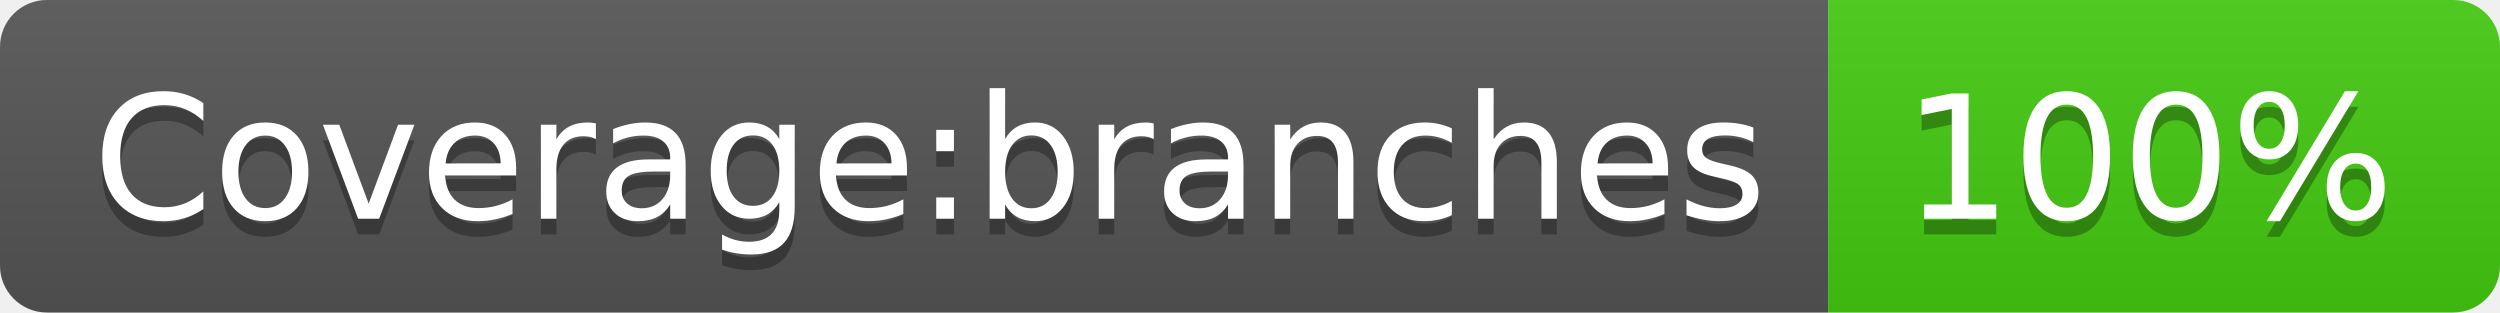
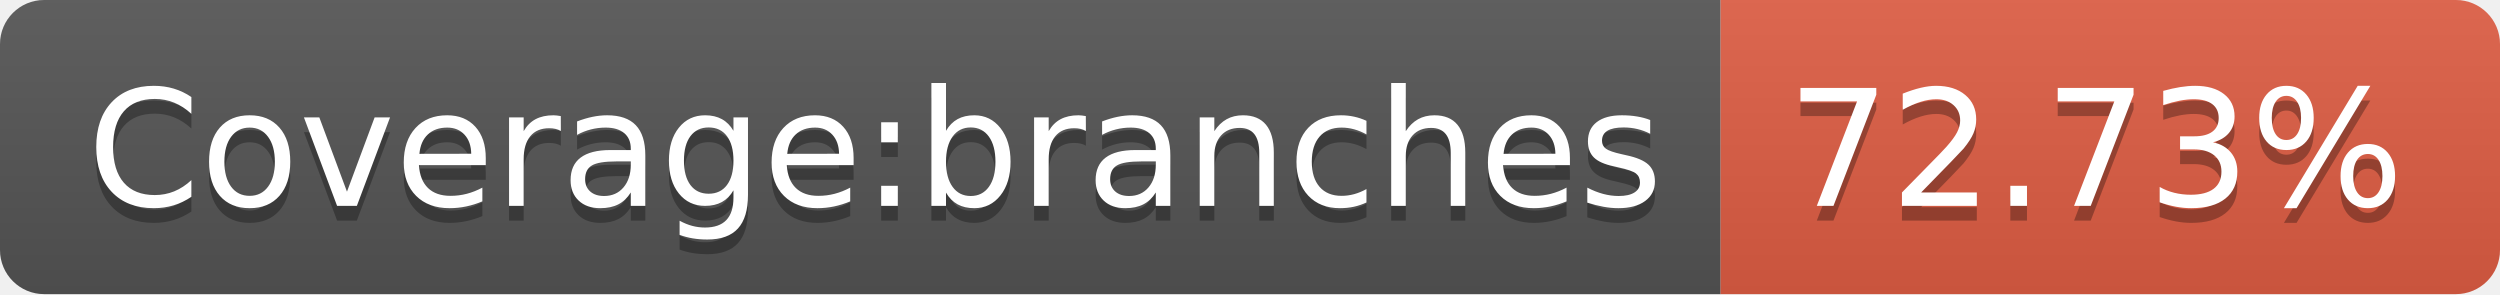
- <svg xmlns="http://www.w3.org/2000/svg" width="160" height="20" role="img" aria-label="Coverage:branches: 100%">
+ <svg xmlns="http://www.w3.org/2000/svg" width="170" height="20" role="img" aria-label="Coverage:branches: 72.73%">
  <linearGradient id="s" x2="0" y2="100%">
    <stop offset="0" stop-color="#bbb" stop-opacity=".1" />
    <stop offset="1" stop-opacity=".1" />
  </linearGradient>
  <clipPath id="r">
-     <rect width="160" height="20" rx="3" fill="#fff" />
+     <rect width="170" height="20" rx="3" fill="#fff" />
  </clipPath>
  <g clip-path="url(#r)">
    <rect width="117" height="20" fill="#555" />
-     <rect x="117" width="43" height="20" fill="#4c1" />
-     <rect width="160" height="20" fill="url(#s)" />
+     <rect x="117" width="53" height="20" fill="#e05d44" />
+     <rect width="170" height="20" fill="url(#s)" />
  </g>
  <g fill="#fff" text-anchor="middle" font-family="Verdana,Geneva,DejaVu Sans,sans-serif" text-rendering="geometricPrecision" font-size="110">
    <text aria-hidden="true" x="595" y="150" fill="#010101" fill-opacity=".3" transform="scale(.1)" textLength="1070">Coverage:branches</text>
    <text x="595" y="140" transform="scale(.1)" fill="#fff" textLength="1070">Coverage:branches</text>
-     <text aria-hidden="true" x="1375" y="150" fill="#010101" fill-opacity=".3" transform="scale(.1)" textLength="330">100%</text>
-     <text x="1375" y="140" transform="scale(.1)" fill="#fff" textLength="330">100%</text>
+     <text aria-hidden="true" x="1425" y="150" fill="#010101" fill-opacity=".3" transform="scale(.1)" textLength="430">72.73%</text>
+     <text x="1425" y="140" transform="scale(.1)" fill="#fff" textLength="430">72.73%</text>
  </g>
</svg>
